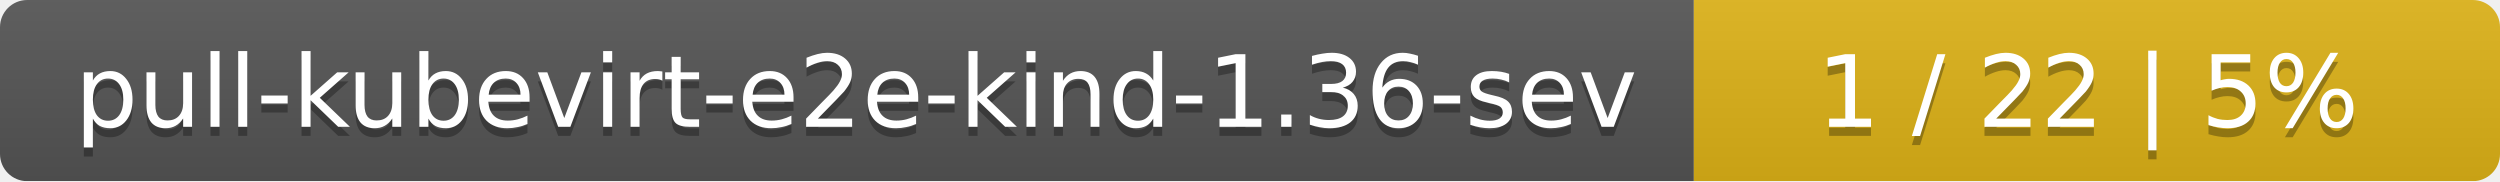
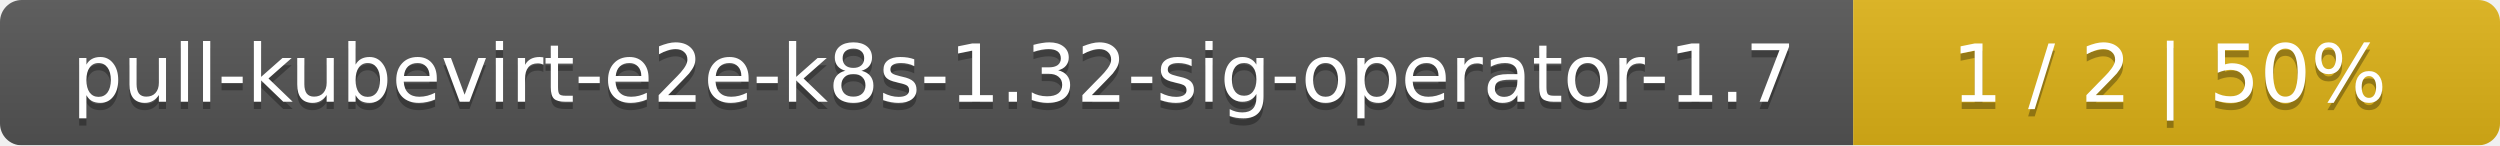
- <svg xmlns="http://www.w3.org/2000/svg" width="276" height="20">
+ <svg xmlns="http://www.w3.org/2000/svg" width="344" height="20">
  <linearGradient id="smooth" x2="0" y2="100%">
    <stop offset="0" stop-color="#bbb" stop-opacity=".1" />
    <stop offset="1" stop-opacity=".1" />
  </linearGradient>
  <mask id="round">
-     <rect width="276" height="20" rx="3" fill="#fff" />
+     <rect width="344" height="20" rx="3" fill="#fff" />
  </mask>
  <g mask="url(#round)">
-     <rect width="187" height="20" fill="#555" />
-     <rect x="187" width="89" height="20" fill="#dfb317" />
-     <rect width="276" height="20" fill="url(#smooth)" />
+     <rect width="255" height="20" fill="#555" />
+     <rect x="255" width="89" height="20" fill="#dfb317" />
+     <rect width="344" height="20" fill="url(#smooth)" />
  </g>
  <g fill="#fff" text-anchor="middle" font-family="DejaVu Sans,Verdana,Geneva,sans-serif" font-size="11">
-     <text x="94.5" y="15" fill="#010101" fill-opacity=".3">pull-kubevirt-e2e-kind-1.36-sev</text>
-     <text x="94.5" y="14">pull-kubevirt-e2e-kind-1.36-sev</text>
-     <text x="230.5" y="15" fill="#010101" fill-opacity=".3">1 / 22    |    5%</text>
-     <text x="230.5" y="14">1 / 22    |    5%</text>
+     <text x="128.5" y="15" fill="#010101" fill-opacity=".3">pull-kubevirt-e2e-k8s-1.32-sig-operator-1.7</text>
+     <text x="128.5" y="14">pull-kubevirt-e2e-k8s-1.32-sig-operator-1.7</text>
+     <text x="298.5" y="15" fill="#010101" fill-opacity=".3">1 / 2    |    50%</text>
+     <text x="298.5" y="14">1 / 2    |    50%</text>
  </g>
</svg>
